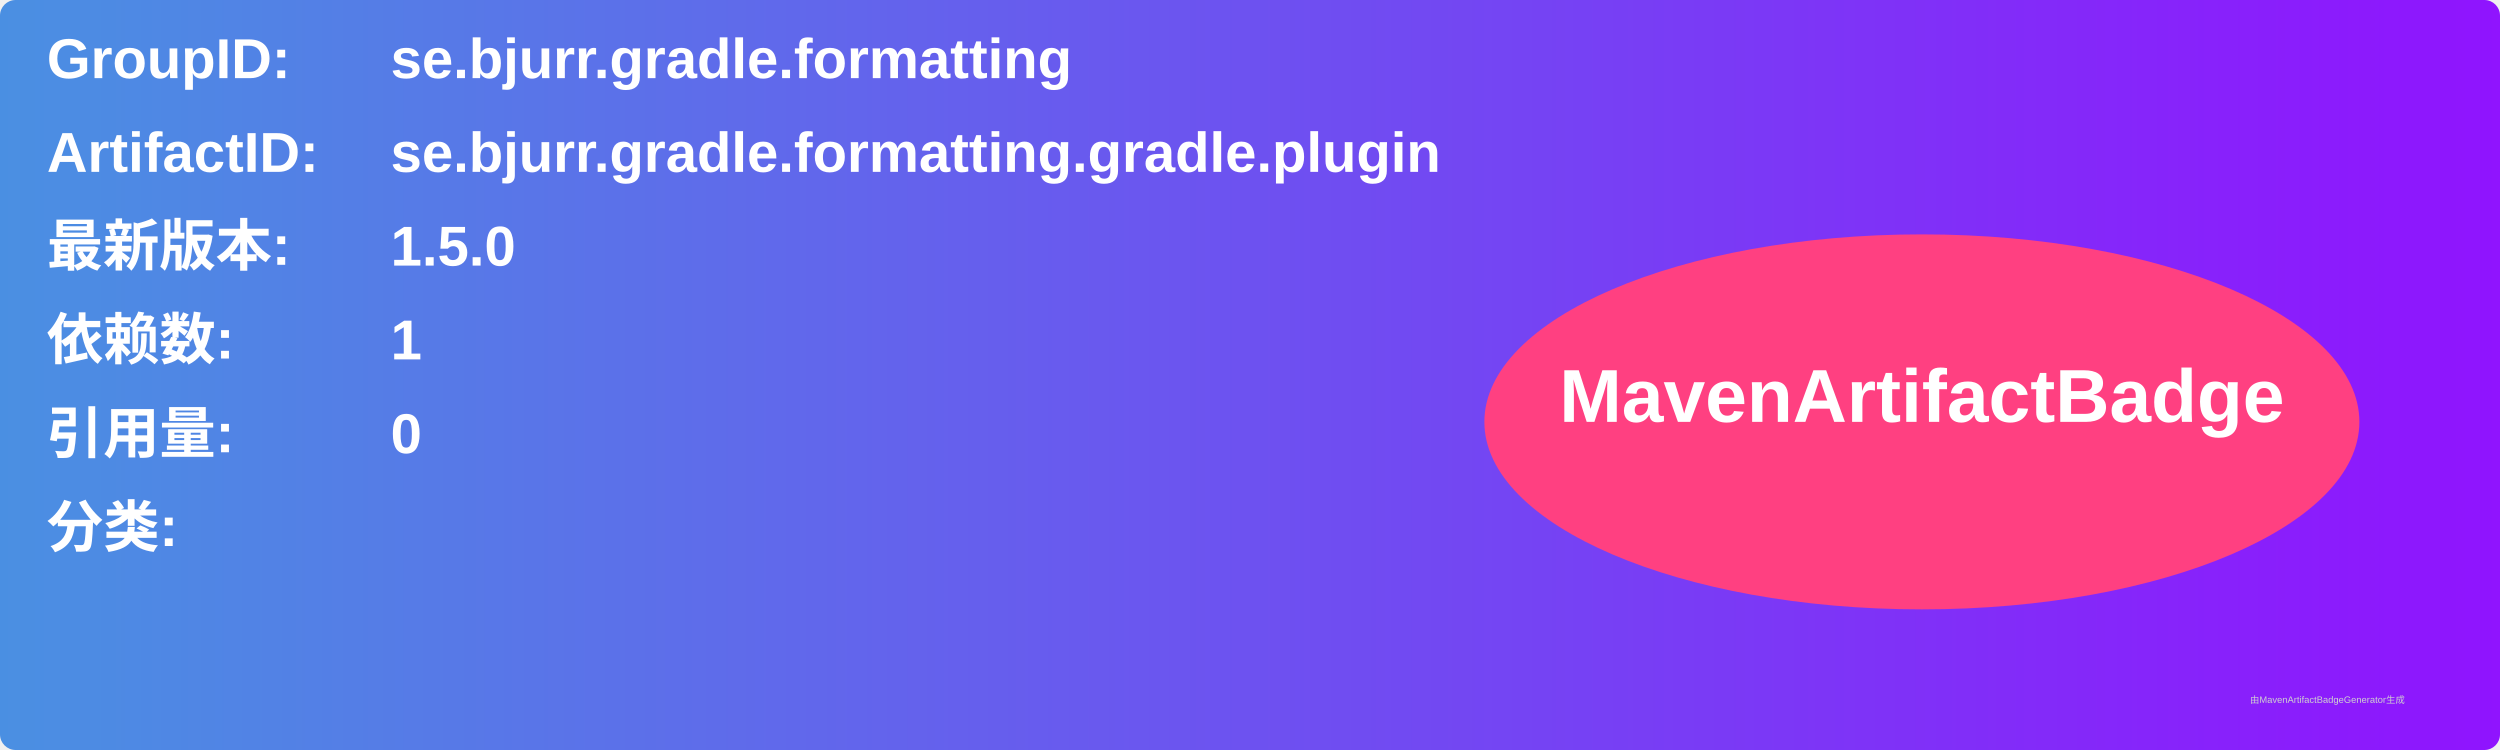
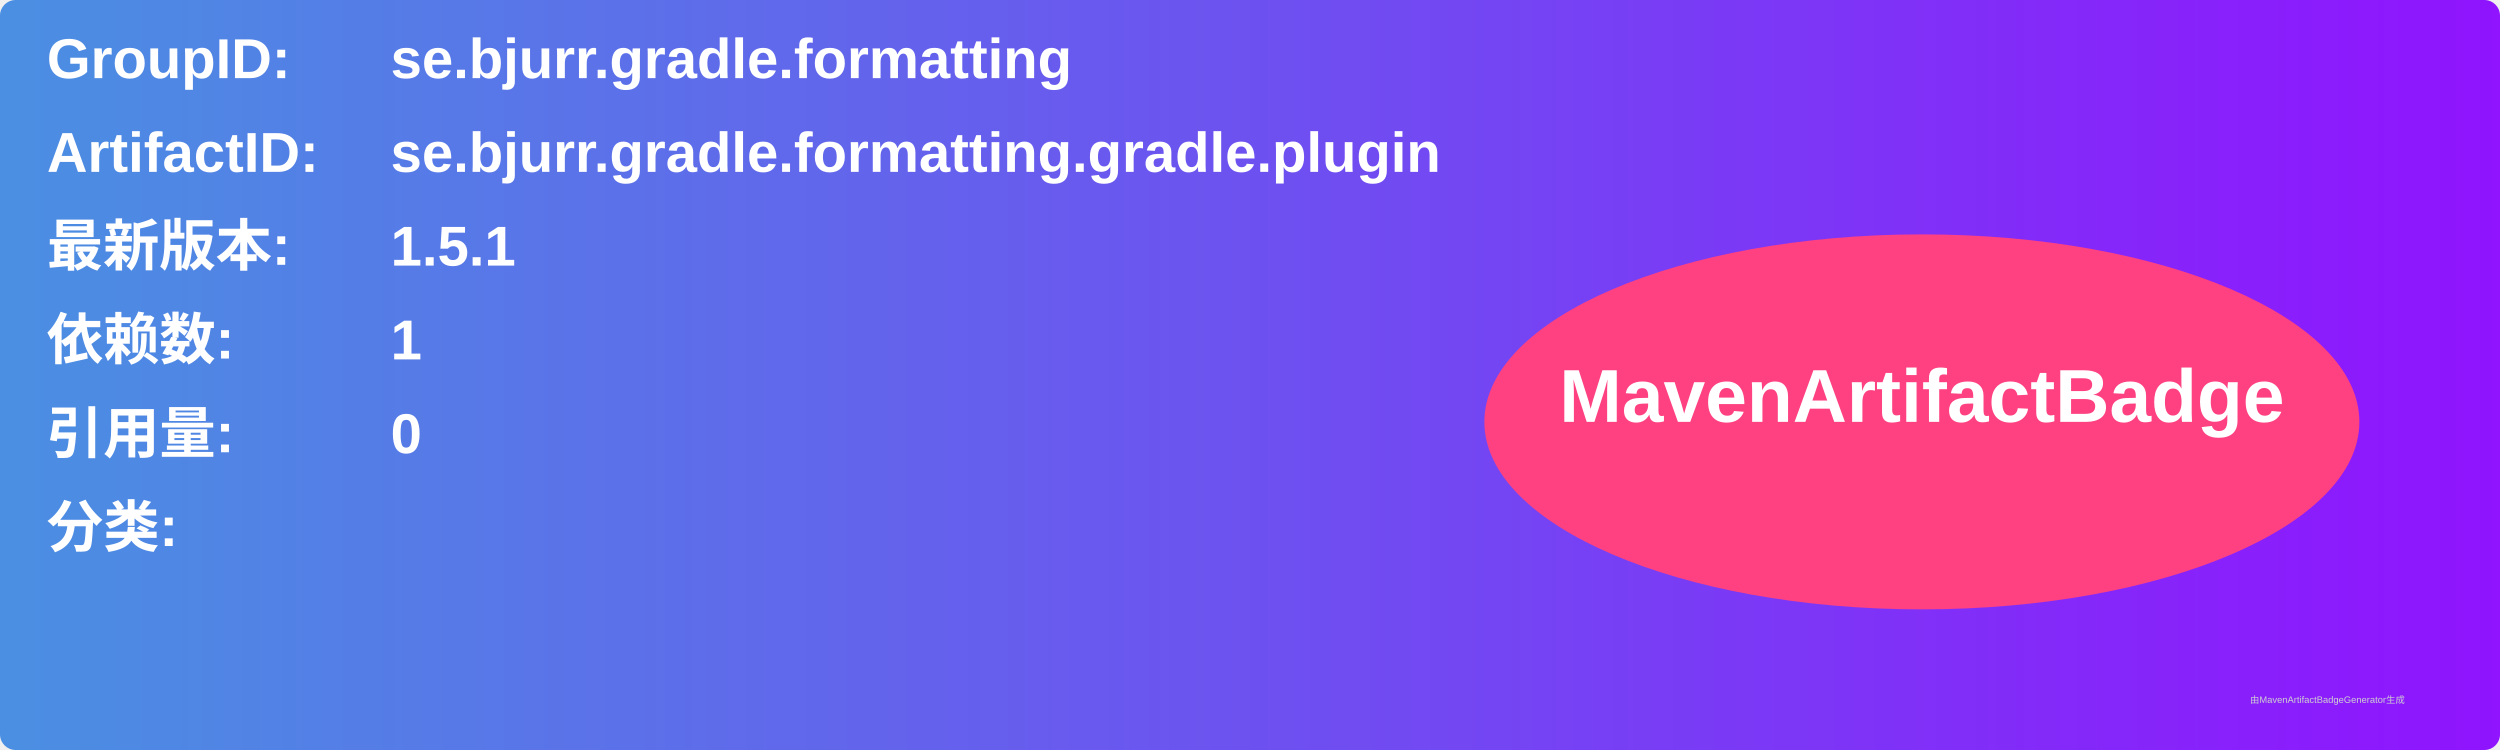
<svg xmlns="http://www.w3.org/2000/svg" width="800" height="240" viewBox="0 0 800 240">
  <linearGradient id="grad" x1="0%" y1="0%" x2="100%" y2="0%">
    <stop offset="0%" stop-color="#4a90e2" />
    <stop offset="100%" stop-color="#9013fe" />
  </linearGradient>
  <rect width="100%" height="100%" rx="5" ry="5" fill="url(#grad)" />
  <g transform="translate(15, 15)">
    <text x="0" y="10" font-family="Arial" font-size="18" fill="white" font-weight="bold" width="260">GroupID:</text>
    <text x="110" y="10" font-family="Arial" font-size="18" fill="white" font-weight="bold" width="460">se.bjurr.gradle.formatting</text>
    <text x="0" y="40" font-family="Arial" font-size="18" fill="white" font-weight="bold" width="260">ArtifactID:</text>
    <text x="110" y="40" font-family="Arial" font-size="18" fill="white" font-weight="bold" width="460">se.bjurr.gradle.formatting.gradle.plugin</text>
    <text x="0" y="70" font-family="Arial" font-size="18" fill="white" font-weight="bold">最新版本:</text>
    <text x="110" y="70" font-family="Arial" font-size="18" fill="white" font-weight="bold">
-       <tspan font-weight="bold">1.5.0</tspan>
+       <tspan font-weight="bold">1.5.1</tspan>
    </text>
    <text x="0" y="100" font-family="Arial" font-size="18" fill="white" font-weight="bold">依赖数: </text>
    <text x="110" y="100" font-family="Arial" font-size="18" fill="white">
      <tspan font-weight="bold">1</tspan>
    </text>
    <text x="0" y="130" font-family="Arial" font-size="18" fill="white" font-weight="bold">引用量: </text>
    <text x="110" y="130" font-family="Arial" font-size="18" fill="white">
      <tspan font-weight="bold">0</tspan>
    </text>
    <text x="0" y="160" font-family="Arial" font-size="18" fill="white" font-weight="bold">分类:</text>
    <text x="10" y="190" font-family="Arial" font-size="10" fill="white">
      <tspan font-weight="bold" />
    </text>
    <ellipse cx="600" cy="120" rx="140" ry="60" fill="#ff4081" />
    <text x="600" y="120" text-anchor="middle" font-family="Arial" font-size="24" fill="white" font-weight="bold">MavenArtifactBadge</text>
  </g>
  <text x="720" y="225" font-family="Arial" font-size="3" fill="#d0d0d0">由MavenArtifactBadgeGenerator生成</text>
</svg>
